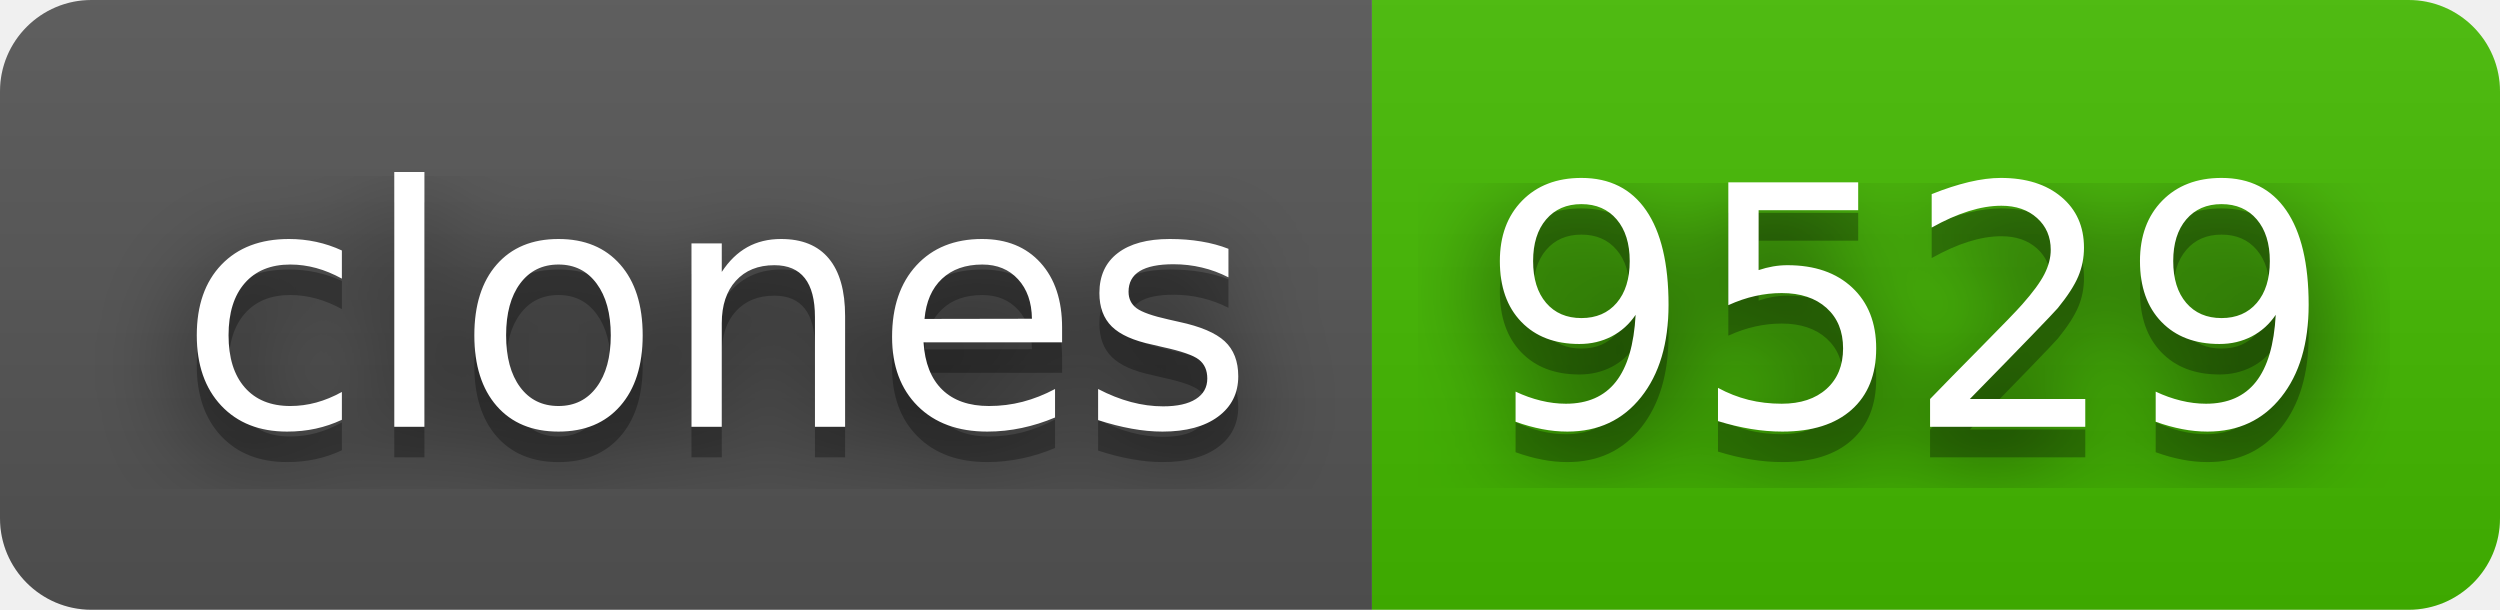
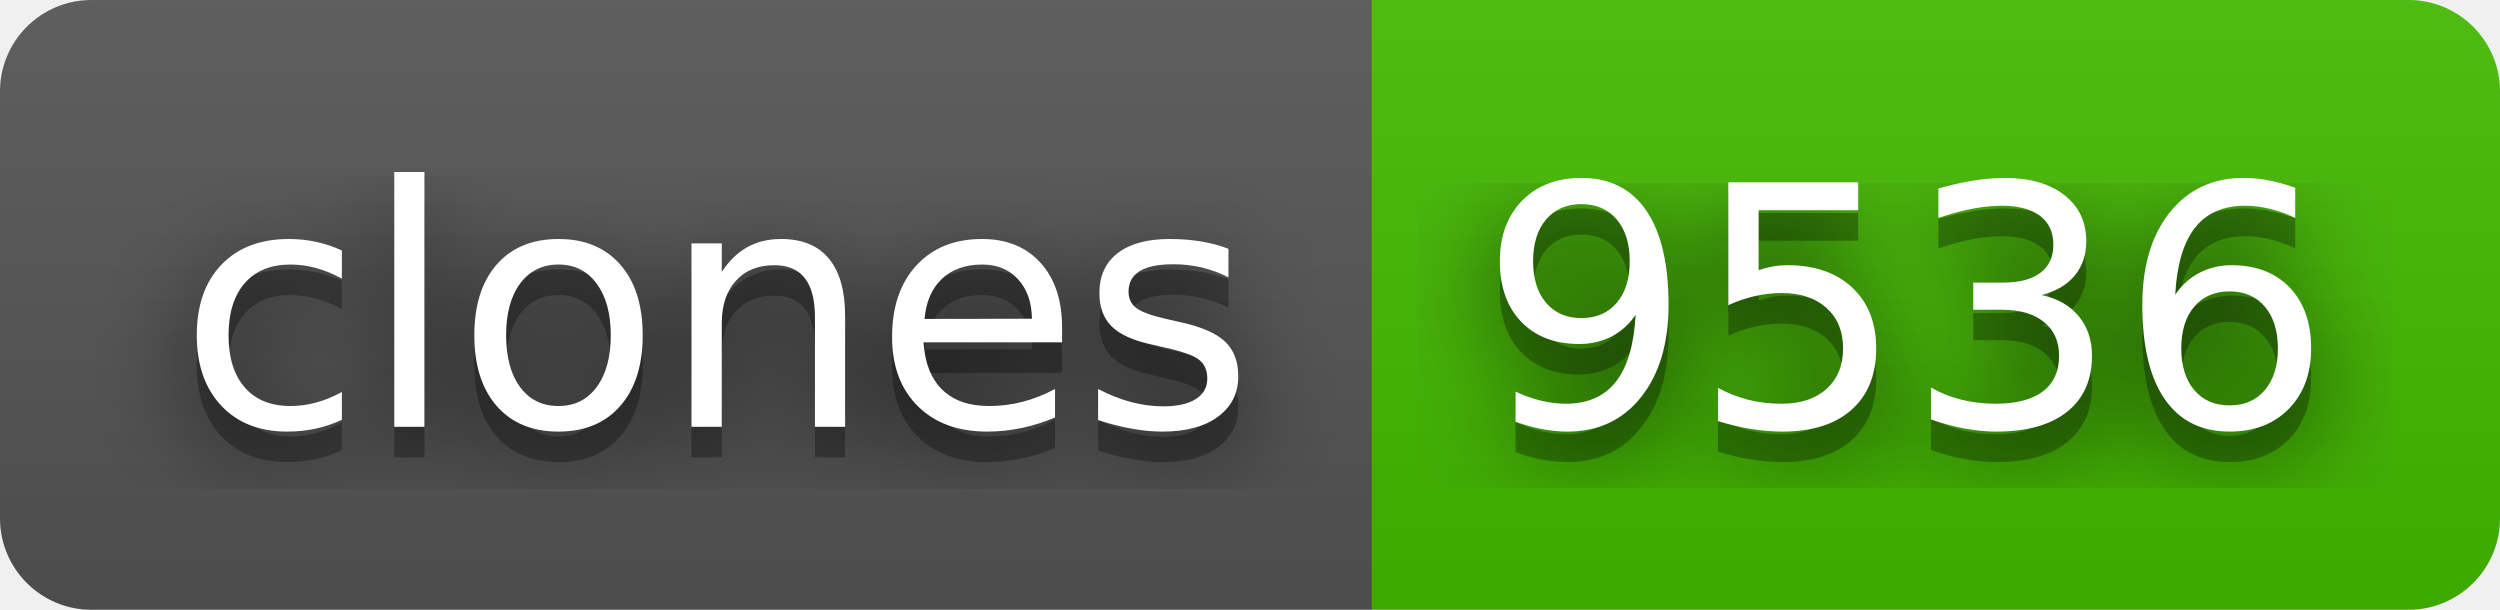
- <svg xmlns="http://www.w3.org/2000/svg" width="82" height="20" role="img" aria-label="clones: 9529">
+ <svg xmlns="http://www.w3.org/2000/svg" width="82" height="20" role="img" aria-label="clones: 9536">
  <filter id="blur">
    <feGaussianBlur stdDeviation="16" />
  </filter>
  <linearGradient id="s" x2="0" y2="100%">
    <stop offset="0" stop-color="#bbb" stop-opacity=".1" />
    <stop offset="1" stop-opacity=".1" />
  </linearGradient>
  <clipPath id="r">
    <rect width="82" height="20" rx="3" />
  </clipPath>
  <g clip-path="url(#r)">
    <rect width="45" height="20" fill="#555" />
    <rect x="45" width="37" height="20" fill="#4b0" />
    <rect width="82" height="20" fill="url(#s)" />
  </g>
  <g fill="#fff" text-anchor="middle" font-family="Verdana,Geneva,DejaVu Sans,sans-serif" text-rendering="geometricPrecision" font-size="110">
    <g transform="scale(.1)">
      <g aria-hidden="true" fill="#010101">
        <text x="235" y="150" fill-opacity=".8" filter="url(#blur)" textLength="350">clones</text>
        <text x="235" y="150" fill-opacity=".3" textLength="350">clones</text>
      </g>
      <text x="235" y="140" textLength="350">clones</text>
    </g>
    <g transform="scale(.1)">
      <g aria-hidden="true" fill="#010101">
-         <text x="625" y="150" fill-opacity=".8" filter="url(#blur)" textLength="270">9529</text>
-         <text x="625" y="150" fill-opacity=".3" textLength="270">9529</text>
+         <text x="625" y="150" fill-opacity=".8" filter="url(#blur)" textLength="270">9536</text>
+         <text x="625" y="150" fill-opacity=".3" textLength="270">9536</text>
      </g>
-       <text x="625" y="140" textLength="270">9529</text>
+       <text x="625" y="140" textLength="270">9536</text>
    </g>
  </g>
</svg>
